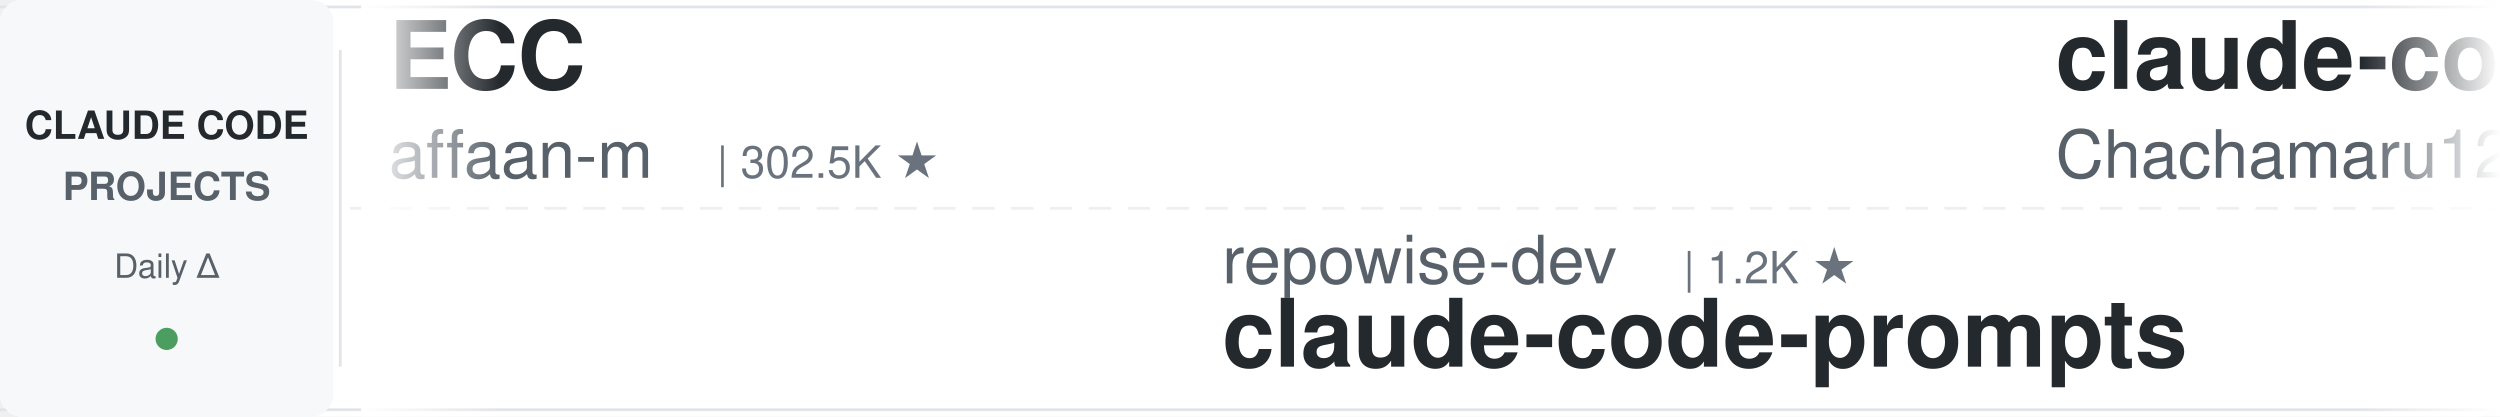
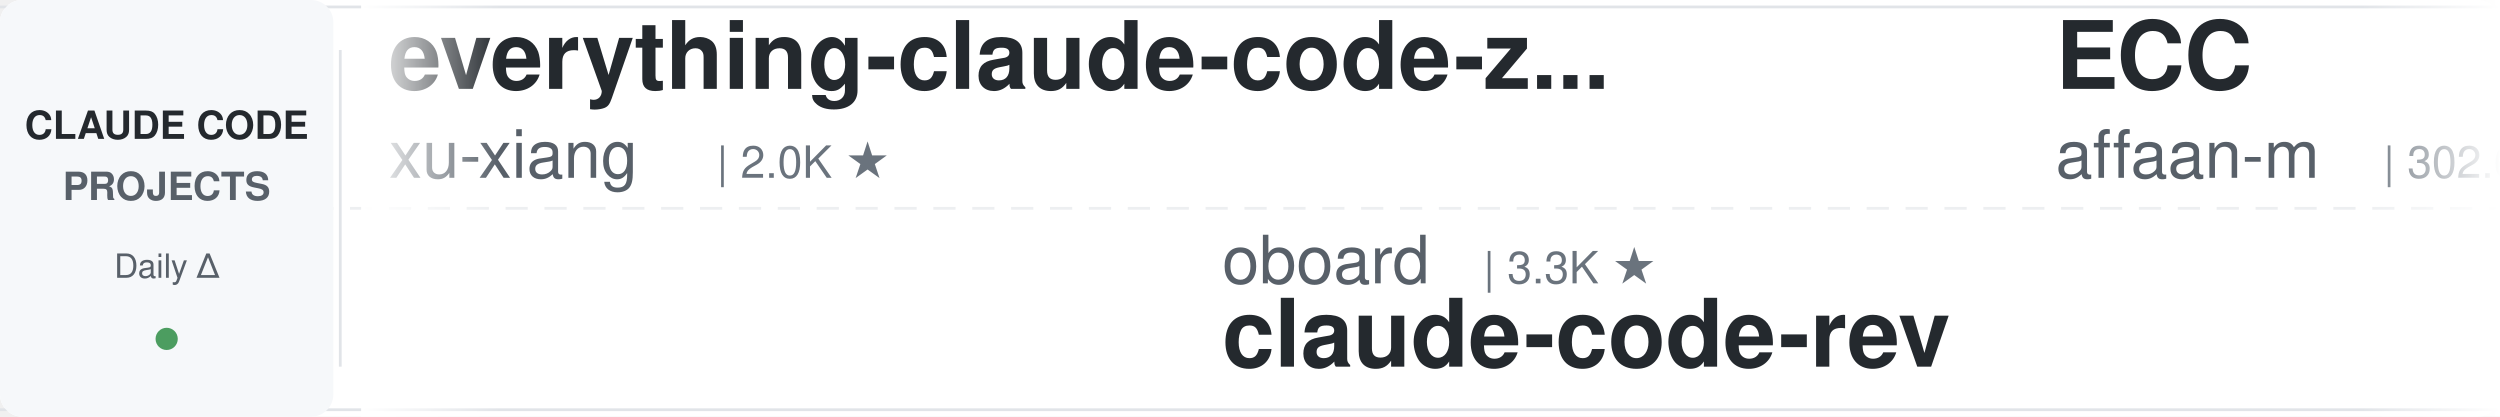
<svg xmlns="http://www.w3.org/2000/svg" width="900" height="150">
  <defs>
    <linearGradient id="leftFade" x1="0%" y1="0%" x2="100%" y2="0%">
      <stop offset="0%" style="stop-color:#ffffff;stop-opacity:1" />
      <stop offset="100%" style="stop-color:#ffffff;stop-opacity:0" />
    </linearGradient>
    <linearGradient id="rightFade" x1="0%" y1="0%" x2="100%" y2="0%">
      <stop offset="0%" style="stop-color:#ffffff;stop-opacity:0" />
      <stop offset="100%" style="stop-color:#ffffff;stop-opacity:1" />
    </linearGradient>
  </defs>
  <rect width="900" height="150" fill="#ffffff" rx="8" />
  <rect x="0" y="2" width="900" height="1" fill="#e1e4e8" />
  <rect x="0" y="147" width="900" height="1" fill="#e1e4e8" />
  <line x1="0" y1="75" x2="900" y2="75" stroke="#e1e4e8" stroke-width="1" stroke-dasharray="8 6" opacity="0.6" />
  <rect x="0" y="0" width="120" height="150" fill="#f6f8fa" rx="8" />
  <text x="60" y="50" font-family="-apple-system, BlinkMacSystemFont, 'Segoe UI', Helvetica, Arial, sans-serif" font-size="14" font-weight="600" fill="#24292e" text-anchor="middle">CLAUDE CODE</text>
  <text x="60" y="72" font-family="-apple-system, BlinkMacSystemFont, 'Segoe UI', Helvetica, Arial, sans-serif" font-size="14" font-weight="600" fill="#586069" text-anchor="middle">PROJECTS</text>
  <text x="60" y="100" font-family="-apple-system, BlinkMacSystemFont, 'Segoe UI', Helvetica, Arial, sans-serif" font-size="12" font-weight="500" fill="#586069" text-anchor="middle">Daily Δ</text>
  <circle cx="60" cy="122" r="4" fill="#22863a" opacity="0.8" />
  <rect x="122" y="18" width="1" height="114" fill="#e1e4e8" />
  <clipPath id="tickerClip">
    <rect x="130" y="0" width="770" height="150" />
  </clipPath>
  <g clip-path="url(#tickerClip)">
    <g id="tickerItems">
      <animateTransform attributeName="transform" attributeType="XML" type="translate" from="0 0" to="-3000 0" dur="54s" repeatCount="indefinite" />
      <g transform="translate(0, 0)">
+         <text x="140" y="32" font-family="-apple-system, BlinkMacSystemFont, 'Segoe UI', Helvetica, Arial, sans-serif" font-size="34" font-weight="600" fill="#24292e">everything-claude-code-z...</text>
+         <text x="140" y="64" font-family="-apple-system, BlinkMacSystemFont, 'Segoe UI', Helvetica, Arial, sans-serif" font-size="24" font-weight="400" fill="#586069">xu-xiang</text>
+         <text x="258" y="64" font-family="-apple-system, BlinkMacSystemFont, 'Segoe UI', Helvetica, Arial, sans-serif" font-size="16" font-weight="500" fill="#6a737d">| 2.0K ★</text>
+       </g>
+       <g transform="translate(300, 0)">
+         <text x="140" y="102" font-family="-apple-system, BlinkMacSystemFont, 'Segoe UI', Helvetica, Arial, sans-serif" font-size="24" font-weight="400" fill="#586069">oboard</text>
+         <text x="234" y="102" font-family="-apple-system, BlinkMacSystemFont, 'Segoe UI', Helvetica, Arial, sans-serif" font-size="16" font-weight="500" fill="#6a737d">| 3.3K ★</text>
+         <text x="140" y="132" font-family="-apple-system, BlinkMacSystemFont, 'Segoe UI', Helvetica, Arial, sans-serif" font-size="34" font-weight="600" fill="#24292e">claude-code-rev</text>
+       </g>
+       <g transform="translate(600, 0)">
        <text x="140" y="32" font-family="-apple-system, BlinkMacSystemFont, 'Segoe UI', Helvetica, Arial, sans-serif" font-size="34" font-weight="600" fill="#24292e">ECC</text>
        <text x="140" y="64" font-family="-apple-system, BlinkMacSystemFont, 'Segoe UI', Helvetica, Arial, sans-serif" font-size="24" font-weight="400" fill="#586069">affaan-m</text>
-         <text x="258" y="64" font-family="-apple-system, BlinkMacSystemFont, 'Segoe UI', Helvetica, Arial, sans-serif" font-size="16" font-weight="500" fill="#6a737d">| 302.5K ★</text>
-       </g>
-       <g transform="translate(300, 0)">
-         <text x="140" y="102" font-family="-apple-system, BlinkMacSystemFont, 'Segoe UI', Helvetica, Arial, sans-serif" font-size="24" font-weight="400" fill="#586069">repowise-dev</text>
-         <text x="306" y="102" font-family="-apple-system, BlinkMacSystemFont, 'Segoe UI', Helvetica, Arial, sans-serif" font-size="16" font-weight="500" fill="#6a737d">| 1.2K ★</text>
-         <text x="140" y="132" font-family="-apple-system, BlinkMacSystemFont, 'Segoe UI', Helvetica, Arial, sans-serif" font-size="34" font-weight="600" fill="#24292e">claude-code-prompts</text>
-       </g>
-       <g transform="translate(600, 0)">
-         <text x="140" y="32" font-family="-apple-system, BlinkMacSystemFont, 'Segoe UI', Helvetica, Arial, sans-serif" font-size="34" font-weight="600" fill="#24292e">claude-code-harness</text>
-         <text x="140" y="64" font-family="-apple-system, BlinkMacSystemFont, 'Segoe UI', Helvetica, Arial, sans-serif" font-size="24" font-weight="400" fill="#586069">Chachamaru127</text>
-         <text x="318" y="64" font-family="-apple-system, BlinkMacSystemFont, 'Segoe UI', Helvetica, Arial, sans-serif" font-size="16" font-weight="500" fill="#6a737d">| 3.2K ★</text>
+         <text x="258" y="64" font-family="-apple-system, BlinkMacSystemFont, 'Segoe UI', Helvetica, Arial, sans-serif" font-size="16" font-weight="500" fill="#6a737d">| 302.6K ★</text>
      </g>
      <g transform="translate(900, 0)">
-         <text x="140" y="102" font-family="-apple-system, BlinkMacSystemFont, 'Segoe UI', Helvetica, Arial, sans-serif" font-size="24" font-weight="400" fill="#586069">WorldFlowAI</text>
-         <text x="294" y="102" font-family="-apple-system, BlinkMacSystemFont, 'Segoe UI', Helvetica, Arial, sans-serif" font-size="16" font-weight="500" fill="#6a737d">| 6.4K ★</text>
-         <text x="140" y="132" font-family="-apple-system, BlinkMacSystemFont, 'Segoe UI', Helvetica, Arial, sans-serif" font-size="34" font-weight="600" fill="#24292e">everything-claude-code</text>
+         <text x="140" y="102" font-family="-apple-system, BlinkMacSystemFont, 'Segoe UI', Helvetica, Arial, sans-serif" font-size="24" font-weight="400" fill="#586069">1rgs</text>
+         <text x="210" y="102" font-family="-apple-system, BlinkMacSystemFont, 'Segoe UI', Helvetica, Arial, sans-serif" font-size="16" font-weight="500" fill="#6a737d">| 3.8K ★</text>
+         <text x="140" y="132" font-family="-apple-system, BlinkMacSystemFont, 'Segoe UI', Helvetica, Arial, sans-serif" font-size="34" font-weight="600" fill="#24292e">claude-code-proxy</text>
      </g>
      <g transform="translate(1200, 0)">
+         <text x="140" y="32" font-family="-apple-system, BlinkMacSystemFont, 'Segoe UI', Helvetica, Arial, sans-serif" font-size="34" font-weight="600" fill="#24292e">claude-code-reverse</text>
+         <text x="140" y="64" font-family="-apple-system, BlinkMacSystemFont, 'Segoe UI', Helvetica, Arial, sans-serif" font-size="24" font-weight="400" fill="#586069">Yuyz0112</text>
+         <text x="258" y="64" font-family="-apple-system, BlinkMacSystemFont, 'Segoe UI', Helvetica, Arial, sans-serif" font-size="16" font-weight="500" fill="#6a737d">| 2.4K ★</text>
+       </g>
+       <g transform="translate(1500, 0)">
+         <text x="140" y="102" font-family="-apple-system, BlinkMacSystemFont, 'Segoe UI', Helvetica, Arial, sans-serif" font-size="24" font-weight="400" fill="#586069">JrCx7scC</text>
+         <text x="258" y="102" font-family="-apple-system, BlinkMacSystemFont, 'Segoe UI', Helvetica, Arial, sans-serif" font-size="16" font-weight="500" fill="#6a737d">| 377 ★</text>
+         <text x="140" y="132" font-family="-apple-system, BlinkMacSystemFont, 'Segoe UI', Helvetica, Arial, sans-serif" font-size="34" font-weight="600" fill="#24292e">claude-code-source</text>
+       </g>
+       <g transform="translate(1800, 0)">
        <text x="140" y="32" font-family="-apple-system, BlinkMacSystemFont, 'Segoe UI', Helvetica, Arial, sans-serif" font-size="34" font-weight="600" fill="#24292e">claude-code-router</text>
        <text x="140" y="64" font-family="-apple-system, BlinkMacSystemFont, 'Segoe UI', Helvetica, Arial, sans-serif" font-size="24" font-weight="400" fill="#586069">musistudio</text>
        <text x="282" y="64" font-family="-apple-system, BlinkMacSystemFont, 'Segoe UI', Helvetica, Arial, sans-serif" font-size="16" font-weight="500" fill="#6a737d">| 38.1K ★</text>
      </g>
-       <g transform="translate(1500, 0)">
-         <text x="140" y="102" font-family="-apple-system, BlinkMacSystemFont, 'Segoe UI', Helvetica, Arial, sans-serif" font-size="24" font-weight="400" fill="#586069">andrew-kramer-inno</text>
-         <text x="378" y="102" font-family="-apple-system, BlinkMacSystemFont, 'Segoe UI', Helvetica, Arial, sans-serif" font-size="16" font-weight="500" fill="#6a737d">| 597 ★</text>
-         <text x="140" y="132" font-family="-apple-system, BlinkMacSystemFont, 'Segoe UI', Helvetica, Arial, sans-serif" font-size="34" font-weight="600" fill="#24292e">claude-code-source-build</text>
-       </g>
-       <g transform="translate(1800, 0)">
-         <text x="140" y="32" font-family="-apple-system, BlinkMacSystemFont, 'Segoe UI', Helvetica, Arial, sans-serif" font-size="34" font-weight="600" fill="#24292e">claude-code-hooks-master...</text>
-         <text x="140" y="64" font-family="-apple-system, BlinkMacSystemFont, 'Segoe UI', Helvetica, Arial, sans-serif" font-size="24" font-weight="400" fill="#586069">disler</text>
-         <text x="234" y="64" font-family="-apple-system, BlinkMacSystemFont, 'Segoe UI', Helvetica, Arial, sans-serif" font-size="16" font-weight="500" fill="#6a737d">| 4.0K ★</text>
-       </g>
      <g transform="translate(2100, 0)">
-         <text x="140" y="102" font-family="-apple-system, BlinkMacSystemFont, 'Segoe UI', Helvetica, Arial, sans-serif" font-size="24" font-weight="400" fill="#586069">techjarves</text>
-         <text x="282" y="102" font-family="-apple-system, BlinkMacSystemFont, 'Segoe UI', Helvetica, Arial, sans-serif" font-size="16" font-weight="500" fill="#6a737d">| 1.6K ★</text>
-         <text x="140" y="132" font-family="-apple-system, BlinkMacSystemFont, 'Segoe UI', Helvetica, Arial, sans-serif" font-size="34" font-weight="600" fill="#24292e">ClaudeCode-Portable</text>
+         <text x="140" y="102" font-family="-apple-system, BlinkMacSystemFont, 'Segoe UI', Helvetica, Arial, sans-serif" font-size="24" font-weight="400" fill="#586069">overwirehq</text>
+         <text x="282" y="102" font-family="-apple-system, BlinkMacSystemFont, 'Segoe UI', Helvetica, Arial, sans-serif" font-size="16" font-weight="500" fill="#6a737d">| 2.8K ★</text>
+         <text x="140" y="132" font-family="-apple-system, BlinkMacSystemFont, 'Segoe UI', Helvetica, Arial, sans-serif" font-size="34" font-weight="600" fill="#24292e">claude-code-telegram</text>
      </g>
      <g transform="translate(2400, 0)">
-         <text x="140" y="32" font-family="-apple-system, BlinkMacSystemFont, 'Segoe UI', Helvetica, Arial, sans-serif" font-size="34" font-weight="600" fill="#24292e">free-claude-code</text>
-         <text x="140" y="64" font-family="-apple-system, BlinkMacSystemFont, 'Segoe UI', Helvetica, Arial, sans-serif" font-size="24" font-weight="400" fill="#586069">Alishahryar1</text>
-         <text x="306" y="64" font-family="-apple-system, BlinkMacSystemFont, 'Segoe UI', Helvetica, Arial, sans-serif" font-size="16" font-weight="500" fill="#6a737d">| 69.9K ★</text>
+         <text x="140" y="32" font-family="-apple-system, BlinkMacSystemFont, 'Segoe UI', Helvetica, Arial, sans-serif" font-size="34" font-weight="600" fill="#24292e">Claude-Code-Usage-Monito...</text>
+         <text x="140" y="64" font-family="-apple-system, BlinkMacSystemFont, 'Segoe UI', Helvetica, Arial, sans-serif" font-size="24" font-weight="400" fill="#586069">Maciek-roboblog</text>
+         <text x="342" y="64" font-family="-apple-system, BlinkMacSystemFont, 'Segoe UI', Helvetica, Arial, sans-serif" font-size="16" font-weight="500" fill="#6a737d">| 8.8K ★</text>
      </g>
      <g transform="translate(2700, 0)">
-         <text x="140" y="102" font-family="-apple-system, BlinkMacSystemFont, 'Segoe UI', Helvetica, Arial, sans-serif" font-size="24" font-weight="400" fill="#586069">fuergaosi233</text>
-         <text x="306" y="102" font-family="-apple-system, BlinkMacSystemFont, 'Segoe UI', Helvetica, Arial, sans-serif" font-size="16" font-weight="500" fill="#6a737d">| 2.8K ★</text>
-         <text x="140" y="132" font-family="-apple-system, BlinkMacSystemFont, 'Segoe UI', Helvetica, Arial, sans-serif" font-size="34" font-weight="600" fill="#24292e">claude-code-proxy</text>
+         <text x="140" y="102" font-family="-apple-system, BlinkMacSystemFont, 'Segoe UI', Helvetica, Arial, sans-serif" font-size="24" font-weight="400" fill="#586069">hangsman</text>
+         <text x="258" y="102" font-family="-apple-system, BlinkMacSystemFont, 'Segoe UI', Helvetica, Arial, sans-serif" font-size="16" font-weight="500" fill="#6a737d">| 800 ★</text>
+         <text x="140" y="132" font-family="-apple-system, BlinkMacSystemFont, 'Segoe UI', Helvetica, Arial, sans-serif" font-size="34" font-weight="600" fill="#24292e">claude-code-source</text>
      </g>
      <g transform="translate(3000, 0)">
+         <text x="140" y="32" font-family="-apple-system, BlinkMacSystemFont, 'Segoe UI', Helvetica, Arial, sans-serif" font-size="34" font-weight="600" fill="#24292e">everything-claude-code-z...</text>
+         <text x="140" y="64" font-family="-apple-system, BlinkMacSystemFont, 'Segoe UI', Helvetica, Arial, sans-serif" font-size="24" font-weight="400" fill="#586069">xu-xiang</text>
+         <text x="258" y="64" font-family="-apple-system, BlinkMacSystemFont, 'Segoe UI', Helvetica, Arial, sans-serif" font-size="16" font-weight="500" fill="#6a737d">| 2.0K ★</text>
+       </g>
+       <g transform="translate(3300, 0)">
+         <text x="140" y="102" font-family="-apple-system, BlinkMacSystemFont, 'Segoe UI', Helvetica, Arial, sans-serif" font-size="24" font-weight="400" fill="#586069">oboard</text>
+         <text x="234" y="102" font-family="-apple-system, BlinkMacSystemFont, 'Segoe UI', Helvetica, Arial, sans-serif" font-size="16" font-weight="500" fill="#6a737d">| 3.3K ★</text>
+         <text x="140" y="132" font-family="-apple-system, BlinkMacSystemFont, 'Segoe UI', Helvetica, Arial, sans-serif" font-size="34" font-weight="600" fill="#24292e">claude-code-rev</text>
+       </g>
+       <g transform="translate(3600, 0)">
        <text x="140" y="32" font-family="-apple-system, BlinkMacSystemFont, 'Segoe UI', Helvetica, Arial, sans-serif" font-size="34" font-weight="600" fill="#24292e">ECC</text>
        <text x="140" y="64" font-family="-apple-system, BlinkMacSystemFont, 'Segoe UI', Helvetica, Arial, sans-serif" font-size="24" font-weight="400" fill="#586069">affaan-m</text>
-         <text x="258" y="64" font-family="-apple-system, BlinkMacSystemFont, 'Segoe UI', Helvetica, Arial, sans-serif" font-size="16" font-weight="500" fill="#6a737d">| 302.5K ★</text>
-       </g>
-       <g transform="translate(3300, 0)">
-         <text x="140" y="102" font-family="-apple-system, BlinkMacSystemFont, 'Segoe UI', Helvetica, Arial, sans-serif" font-size="24" font-weight="400" fill="#586069">repowise-dev</text>
-         <text x="306" y="102" font-family="-apple-system, BlinkMacSystemFont, 'Segoe UI', Helvetica, Arial, sans-serif" font-size="16" font-weight="500" fill="#6a737d">| 1.2K ★</text>
-         <text x="140" y="132" font-family="-apple-system, BlinkMacSystemFont, 'Segoe UI', Helvetica, Arial, sans-serif" font-size="34" font-weight="600" fill="#24292e">claude-code-prompts</text>
-       </g>
-       <g transform="translate(3600, 0)">
-         <text x="140" y="32" font-family="-apple-system, BlinkMacSystemFont, 'Segoe UI', Helvetica, Arial, sans-serif" font-size="34" font-weight="600" fill="#24292e">claude-code-harness</text>
-         <text x="140" y="64" font-family="-apple-system, BlinkMacSystemFont, 'Segoe UI', Helvetica, Arial, sans-serif" font-size="24" font-weight="400" fill="#586069">Chachamaru127</text>
-         <text x="318" y="64" font-family="-apple-system, BlinkMacSystemFont, 'Segoe UI', Helvetica, Arial, sans-serif" font-size="16" font-weight="500" fill="#6a737d">| 3.2K ★</text>
+         <text x="258" y="64" font-family="-apple-system, BlinkMacSystemFont, 'Segoe UI', Helvetica, Arial, sans-serif" font-size="16" font-weight="500" fill="#6a737d">| 302.6K ★</text>
      </g>
      <g transform="translate(3900, 0)">
-         <text x="140" y="102" font-family="-apple-system, BlinkMacSystemFont, 'Segoe UI', Helvetica, Arial, sans-serif" font-size="24" font-weight="400" fill="#586069">WorldFlowAI</text>
-         <text x="294" y="102" font-family="-apple-system, BlinkMacSystemFont, 'Segoe UI', Helvetica, Arial, sans-serif" font-size="16" font-weight="500" fill="#6a737d">| 6.4K ★</text>
-         <text x="140" y="132" font-family="-apple-system, BlinkMacSystemFont, 'Segoe UI', Helvetica, Arial, sans-serif" font-size="34" font-weight="600" fill="#24292e">everything-claude-code</text>
+         <text x="140" y="102" font-family="-apple-system, BlinkMacSystemFont, 'Segoe UI', Helvetica, Arial, sans-serif" font-size="24" font-weight="400" fill="#586069">1rgs</text>
+         <text x="210" y="102" font-family="-apple-system, BlinkMacSystemFont, 'Segoe UI', Helvetica, Arial, sans-serif" font-size="16" font-weight="500" fill="#6a737d">| 3.8K ★</text>
+         <text x="140" y="132" font-family="-apple-system, BlinkMacSystemFont, 'Segoe UI', Helvetica, Arial, sans-serif" font-size="34" font-weight="600" fill="#24292e">claude-code-proxy</text>
      </g>
    </g>
  </g>
  <rect x="130" y="0" width="50" height="150" fill="url(#leftFade)" />
  <rect x="850" y="0" width="50" height="150" fill="url(#rightFade)" />
</svg>
